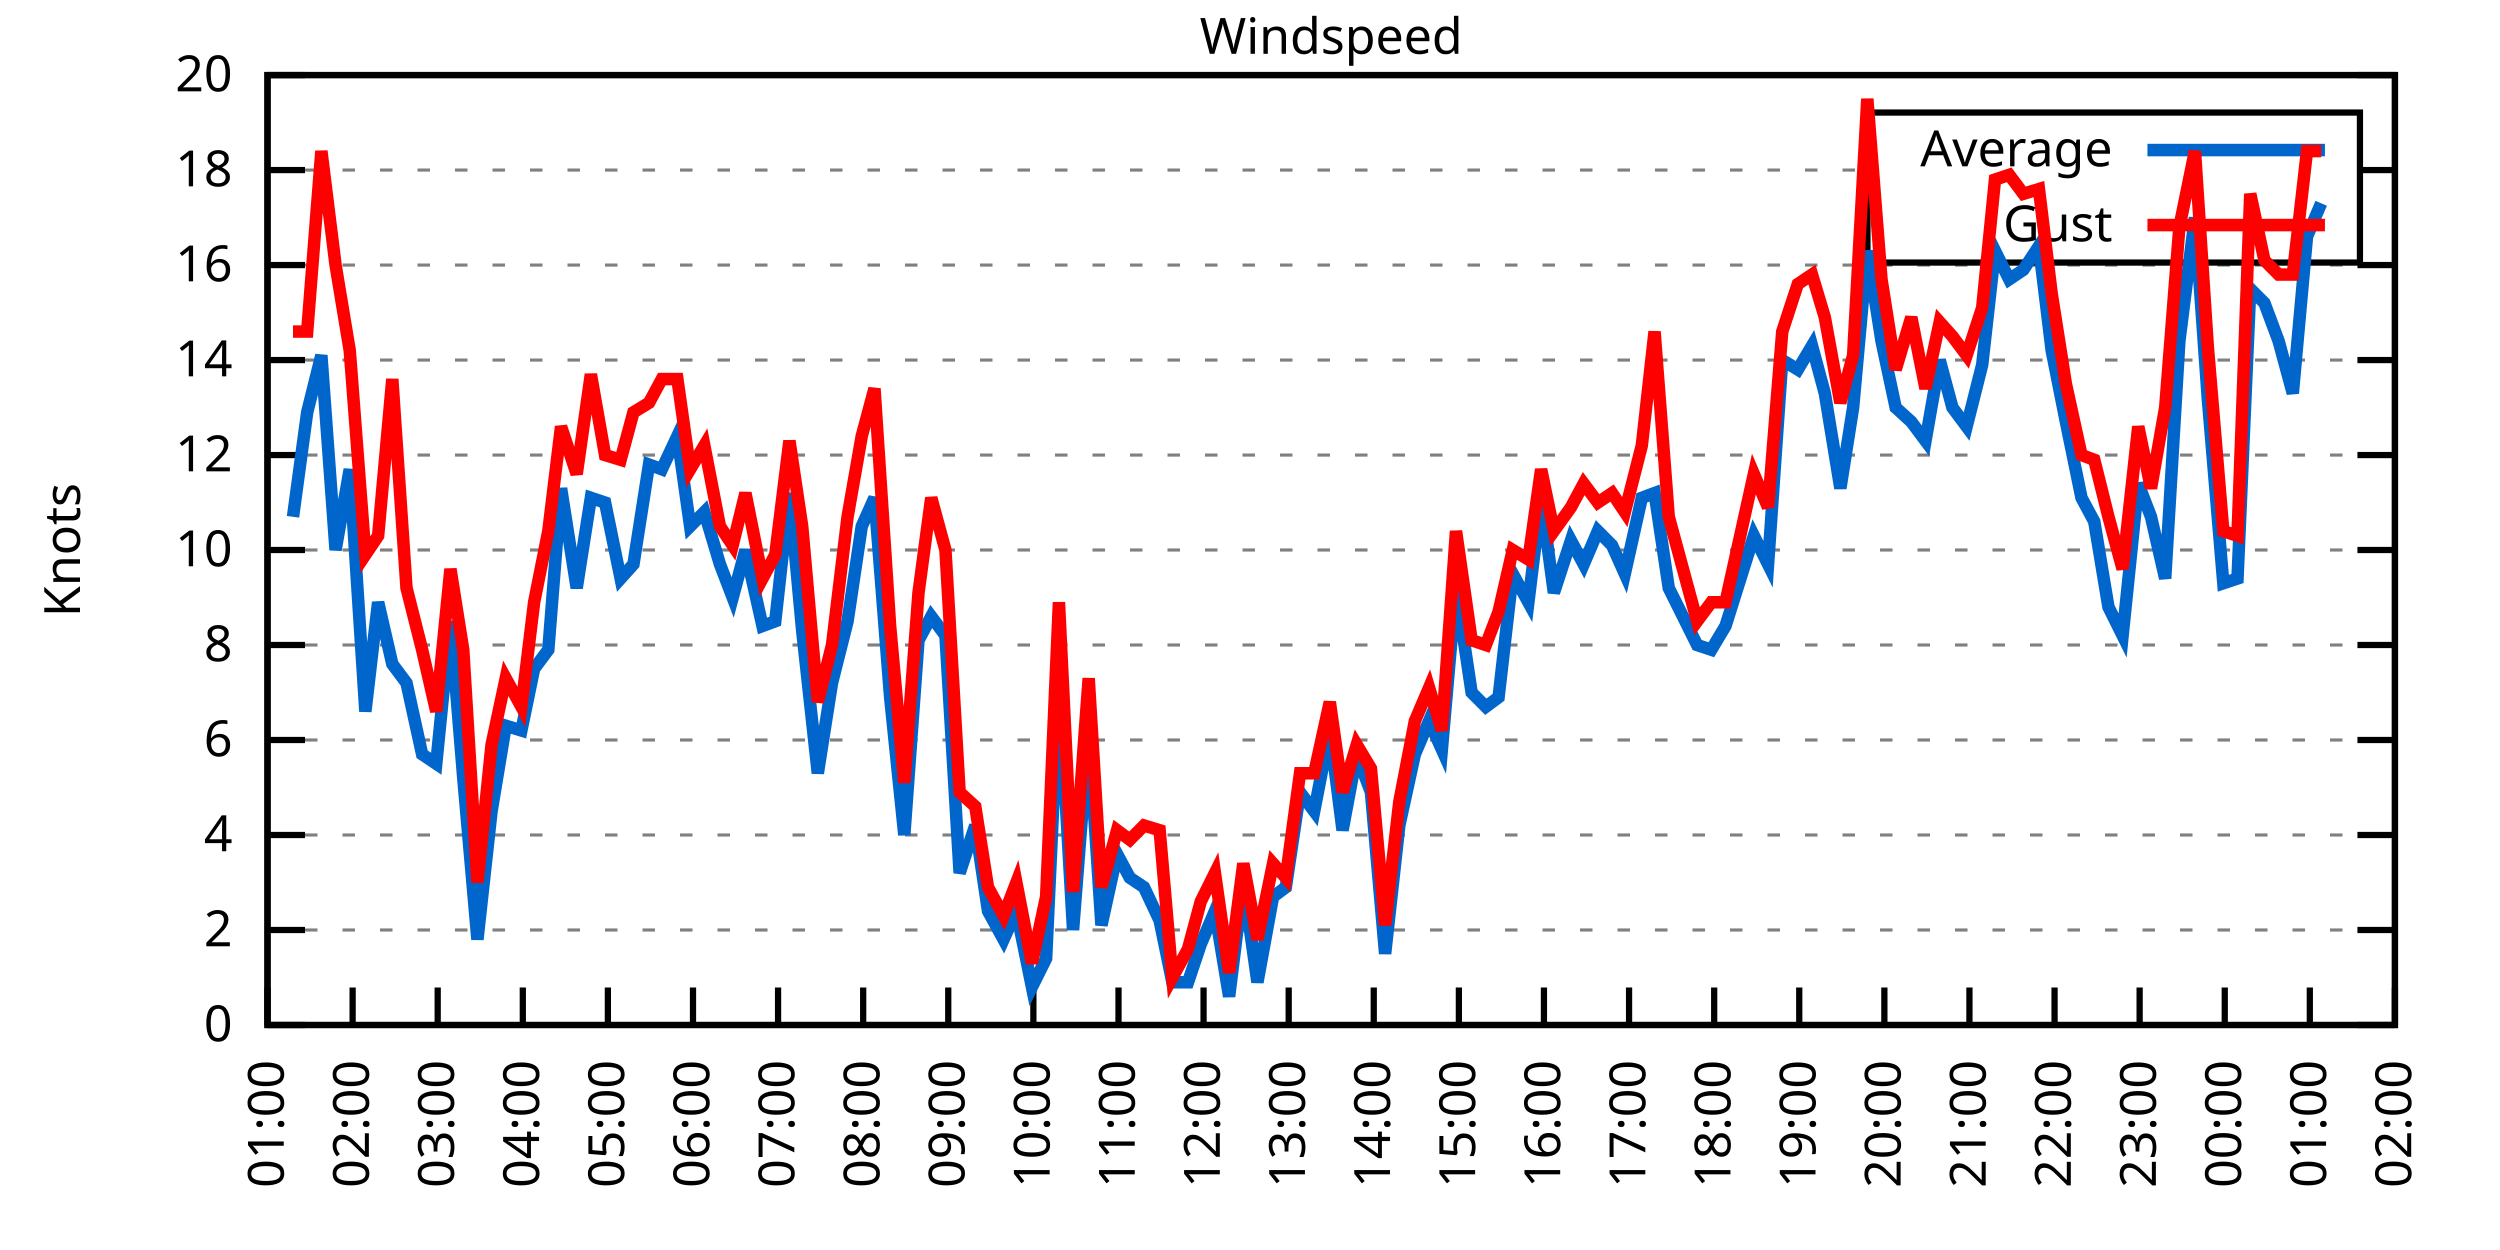
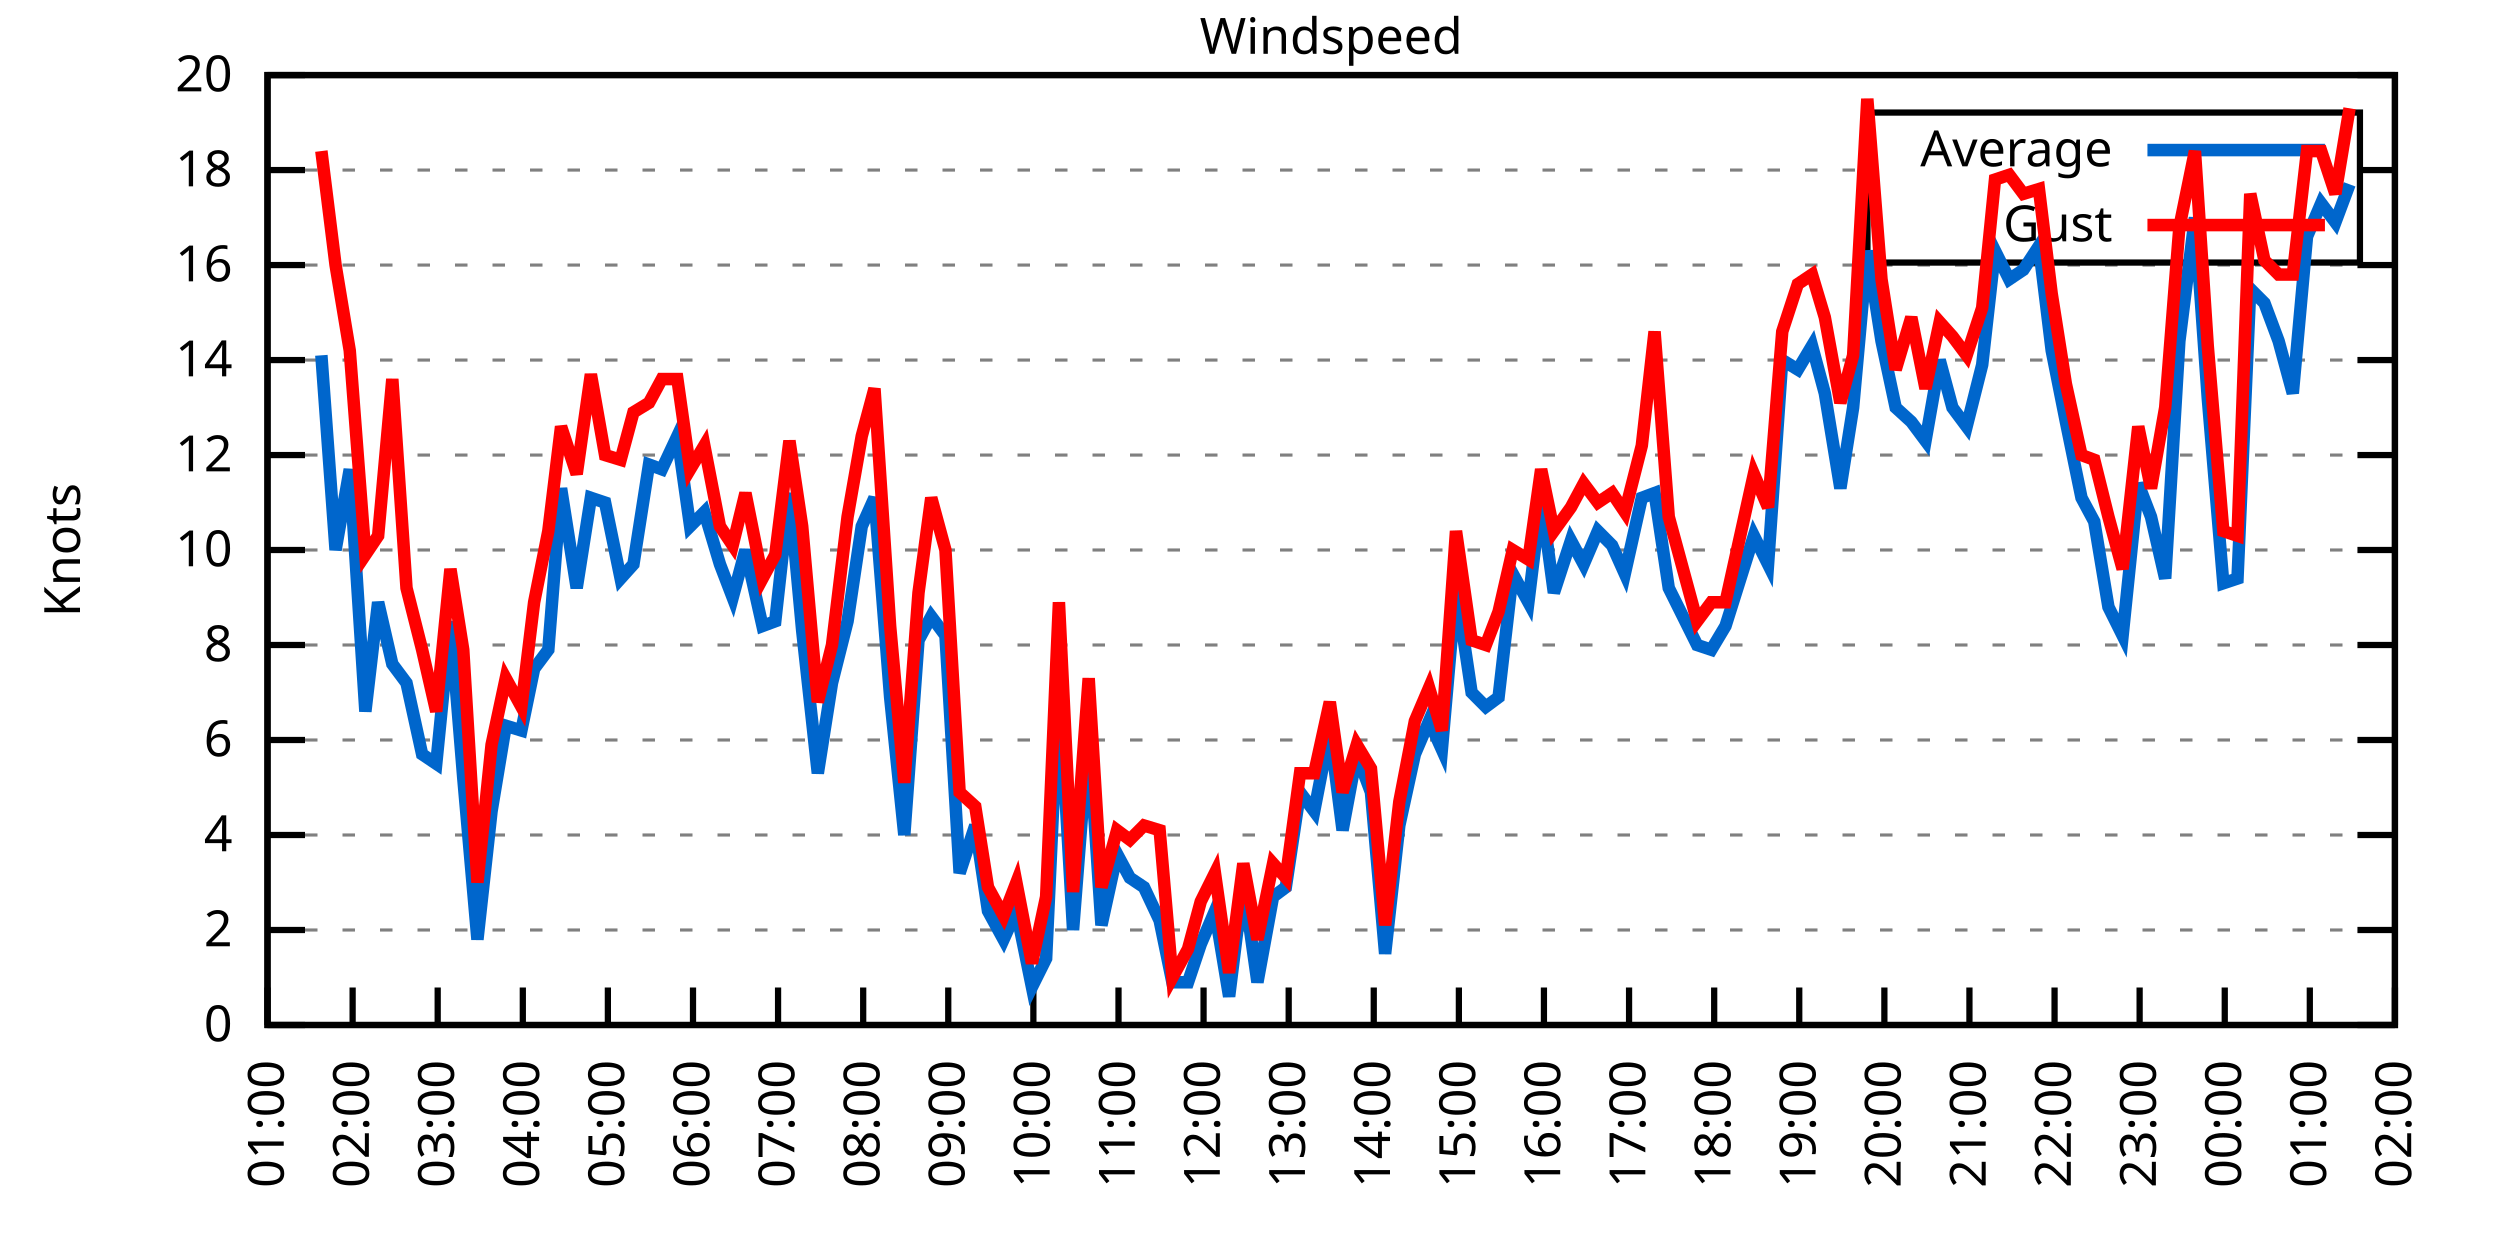
<svg xmlns="http://www.w3.org/2000/svg" xmlns:xlink="http://www.w3.org/1999/xlink" width="400" height="200" viewBox="0 0 400 200">
  <g id="gnuplot_canvas">
    <rect x="0" y="0" width="400" height="200" fill="none" />
    <defs>
      <circle id="gpDot" r="0.5" stroke-width="0.5" stroke="currentColor" />
      <path id="gpPt0" stroke-width="0.333" stroke="currentColor" d="M-1,0 h2 M0,-1 v2" />
      <path id="gpPt1" stroke-width="0.333" stroke="currentColor" d="M-1,-1 L1,1 M1,-1 L-1,1" />
      <path id="gpPt2" stroke-width="0.333" stroke="currentColor" d="M-1,0 L1,0 M0,-1 L0,1 M-1,-1 L1,1 M-1,1 L1,-1" />
      <rect id="gpPt3" stroke-width="0.333" stroke="currentColor" x="-1" y="-1" width="2" height="2" />
      <rect id="gpPt4" stroke-width="0.333" stroke="currentColor" fill="currentColor" x="-1" y="-1" width="2" height="2" />
      <circle id="gpPt5" stroke-width="0.333" stroke="currentColor" cx="0" cy="0" r="1" />
      <use xlink:href="#gpPt5" id="gpPt6" fill="currentColor" stroke="none" />
      <path id="gpPt7" stroke-width="0.333" stroke="currentColor" d="M0,-1.33 L-1.33,0.67 L1.33,0.67 z" />
      <use xlink:href="#gpPt7" id="gpPt8" fill="currentColor" stroke="none" />
      <use xlink:href="#gpPt7" id="gpPt9" stroke="currentColor" transform="rotate(180)" />
      <use xlink:href="#gpPt9" id="gpPt10" fill="currentColor" stroke="none" />
      <use xlink:href="#gpPt3" id="gpPt11" stroke="currentColor" transform="rotate(45)" />
      <use xlink:href="#gpPt11" id="gpPt12" fill="currentColor" stroke="none" />
      <path id="gpPt13" stroke-width="0.333" stroke="currentColor" d="M0,1.330 L1.265,0.411 L0.782,-1.067 L-0.782,-1.076 L-1.265,0.411 z" />
      <use xlink:href="#gpPt13" id="gpPt14" fill="currentColor" stroke="none" />
      <filter id="textbox" filterUnits="objectBoundingBox" x="0" y="0" height="1" width="1">
        <feFlood flood-color="white" flood-opacity="1" result="bgnd" />
        <feComposite in="SourceGraphic" in2="bgnd" operator="atop" />
      </filter>
      <filter id="greybox" filterUnits="objectBoundingBox" x="0" y="0" height="1" width="1">
        <feFlood flood-color="lightgrey" flood-opacity="1" result="grey" />
        <feComposite in="SourceGraphic" in2="grey" operator="atop" />
      </filter>
    </defs>
    <g fill="none" color="white" stroke="currentColor" stroke-width="1.00" stroke-linecap="butt" stroke-linejoin="miter">
</g>
    <g fill="none" color="black" stroke="currentColor" stroke-width="1.00" stroke-linecap="butt" stroke-linejoin="miter">
      <g stroke="none" shape-rendering="crispEdges">
        <polygon fill="rgb(255, 255, 255)" points="42.80,164.00 383.18,164.00 383.18,12.02 42.80,12.02 " />
      </g>
    </g>
    <g fill="none" color="black" stroke="currentColor" stroke-width="1.00" stroke-linecap="butt" stroke-linejoin="miter">
</g>
    <g fill="none" color="black" stroke="black" stroke-width="0.50" stroke-linecap="butt" stroke-linejoin="miter">
</g>
    <g fill="none" color="gray" stroke="currentColor" stroke-width="0.50" stroke-linecap="butt" stroke-linejoin="miter">
      <path stroke="gray" stroke-dasharray="2,4" class="gridline" d="M42.80,164.00 L383.19,164.00  " />
    </g>
    <g fill="none" color="gray" stroke="gray" stroke-width="1.00" stroke-linecap="butt" stroke-linejoin="miter">
</g>
    <g fill="none" color="black" stroke="currentColor" stroke-width="1.00" stroke-linecap="butt" stroke-linejoin="miter">
      <path stroke="black" d="M42.80,164.00 L48.80,164.00 M383.19,164.00 L377.19,164.00  " />
      <g transform="translate(37.20,166.60)" stroke="none" fill="black" font-family="Sans" font-size="8.00" text-anchor="end">
        <text>
          <tspan font-family="Sans"> 0</tspan>
        </text>
      </g>
    </g>
    <g fill="none" color="black" stroke="currentColor" stroke-width="1.00" stroke-linecap="butt" stroke-linejoin="miter">
</g>
    <g fill="none" color="black" stroke="black" stroke-width="0.50" stroke-linecap="butt" stroke-linejoin="miter">
</g>
    <g fill="none" color="gray" stroke="currentColor" stroke-width="0.50" stroke-linecap="butt" stroke-linejoin="miter">
      <path stroke="gray" stroke-dasharray="2,4" class="gridline" d="M42.80,148.80 L383.19,148.80  " />
    </g>
    <g fill="none" color="gray" stroke="gray" stroke-width="1.00" stroke-linecap="butt" stroke-linejoin="miter">
</g>
    <g fill="none" color="black" stroke="currentColor" stroke-width="1.00" stroke-linecap="butt" stroke-linejoin="miter">
      <path stroke="black" d="M42.80,148.80 L48.80,148.80 M383.19,148.80 L377.19,148.80  " />
      <g transform="translate(37.20,151.40)" stroke="none" fill="black" font-family="Sans" font-size="8.00" text-anchor="end">
        <text>
          <tspan font-family="Sans"> 2</tspan>
        </text>
      </g>
    </g>
    <g fill="none" color="black" stroke="currentColor" stroke-width="1.00" stroke-linecap="butt" stroke-linejoin="miter">
</g>
    <g fill="none" color="black" stroke="black" stroke-width="0.50" stroke-linecap="butt" stroke-linejoin="miter">
</g>
    <g fill="none" color="gray" stroke="currentColor" stroke-width="0.50" stroke-linecap="butt" stroke-linejoin="miter">
      <path stroke="gray" stroke-dasharray="2,4" class="gridline" d="M42.80,133.60 L383.19,133.60  " />
    </g>
    <g fill="none" color="gray" stroke="gray" stroke-width="1.00" stroke-linecap="butt" stroke-linejoin="miter">
</g>
    <g fill="none" color="black" stroke="currentColor" stroke-width="1.00" stroke-linecap="butt" stroke-linejoin="miter">
      <path stroke="black" d="M42.80,133.60 L48.80,133.60 M383.19,133.60 L377.19,133.60  " />
      <g transform="translate(37.20,136.20)" stroke="none" fill="black" font-family="Sans" font-size="8.00" text-anchor="end">
        <text>
          <tspan font-family="Sans"> 4</tspan>
        </text>
      </g>
    </g>
    <g fill="none" color="black" stroke="currentColor" stroke-width="1.00" stroke-linecap="butt" stroke-linejoin="miter">
</g>
    <g fill="none" color="black" stroke="black" stroke-width="0.50" stroke-linecap="butt" stroke-linejoin="miter">
</g>
    <g fill="none" color="gray" stroke="currentColor" stroke-width="0.50" stroke-linecap="butt" stroke-linejoin="miter">
      <path stroke="gray" stroke-dasharray="2,4" class="gridline" d="M42.80,118.40 L383.19,118.40  " />
    </g>
    <g fill="none" color="gray" stroke="gray" stroke-width="1.00" stroke-linecap="butt" stroke-linejoin="miter">
</g>
    <g fill="none" color="black" stroke="currentColor" stroke-width="1.00" stroke-linecap="butt" stroke-linejoin="miter">
      <path stroke="black" d="M42.80,118.40 L48.80,118.40 M383.19,118.40 L377.19,118.40  " />
      <g transform="translate(37.20,121.00)" stroke="none" fill="black" font-family="Sans" font-size="8.00" text-anchor="end">
        <text>
          <tspan font-family="Sans"> 6</tspan>
        </text>
      </g>
    </g>
    <g fill="none" color="black" stroke="currentColor" stroke-width="1.00" stroke-linecap="butt" stroke-linejoin="miter">
</g>
    <g fill="none" color="black" stroke="black" stroke-width="0.50" stroke-linecap="butt" stroke-linejoin="miter">
</g>
    <g fill="none" color="gray" stroke="currentColor" stroke-width="0.50" stroke-linecap="butt" stroke-linejoin="miter">
      <path stroke="gray" stroke-dasharray="2,4" class="gridline" d="M42.80,103.20 L383.19,103.20  " />
    </g>
    <g fill="none" color="gray" stroke="gray" stroke-width="1.00" stroke-linecap="butt" stroke-linejoin="miter">
</g>
    <g fill="none" color="black" stroke="currentColor" stroke-width="1.00" stroke-linecap="butt" stroke-linejoin="miter">
      <path stroke="black" d="M42.80,103.20 L48.80,103.20 M383.19,103.20 L377.19,103.20  " />
      <g transform="translate(37.20,105.80)" stroke="none" fill="black" font-family="Sans" font-size="8.00" text-anchor="end">
        <text>
          <tspan font-family="Sans"> 8</tspan>
        </text>
      </g>
    </g>
    <g fill="none" color="black" stroke="currentColor" stroke-width="1.00" stroke-linecap="butt" stroke-linejoin="miter">
</g>
    <g fill="none" color="black" stroke="black" stroke-width="0.50" stroke-linecap="butt" stroke-linejoin="miter">
</g>
    <g fill="none" color="gray" stroke="currentColor" stroke-width="0.50" stroke-linecap="butt" stroke-linejoin="miter">
      <path stroke="gray" stroke-dasharray="2,4" class="gridline" d="M42.80,88.00 L383.19,88.00  " />
    </g>
    <g fill="none" color="gray" stroke="gray" stroke-width="1.00" stroke-linecap="butt" stroke-linejoin="miter">
</g>
    <g fill="none" color="black" stroke="currentColor" stroke-width="1.00" stroke-linecap="butt" stroke-linejoin="miter">
      <path stroke="black" d="M42.80,88.00 L48.80,88.00 M383.19,88.00 L377.19,88.00  " />
      <g transform="translate(37.20,90.60)" stroke="none" fill="black" font-family="Sans" font-size="8.00" text-anchor="end">
        <text>
          <tspan font-family="Sans"> 10</tspan>
        </text>
      </g>
    </g>
    <g fill="none" color="black" stroke="currentColor" stroke-width="1.00" stroke-linecap="butt" stroke-linejoin="miter">
</g>
    <g fill="none" color="black" stroke="black" stroke-width="0.50" stroke-linecap="butt" stroke-linejoin="miter">
</g>
    <g fill="none" color="gray" stroke="currentColor" stroke-width="0.50" stroke-linecap="butt" stroke-linejoin="miter">
      <path stroke="gray" stroke-dasharray="2,4" class="gridline" d="M42.80,72.81 L383.19,72.81  " />
    </g>
    <g fill="none" color="gray" stroke="gray" stroke-width="1.00" stroke-linecap="butt" stroke-linejoin="miter">
</g>
    <g fill="none" color="black" stroke="currentColor" stroke-width="1.00" stroke-linecap="butt" stroke-linejoin="miter">
      <path stroke="black" d="M42.80,72.81 L48.80,72.81 M383.19,72.81 L377.19,72.81  " />
      <g transform="translate(37.20,75.41)" stroke="none" fill="black" font-family="Sans" font-size="8.00" text-anchor="end">
        <text>
          <tspan font-family="Sans"> 12</tspan>
        </text>
      </g>
    </g>
    <g fill="none" color="black" stroke="currentColor" stroke-width="1.00" stroke-linecap="butt" stroke-linejoin="miter">
</g>
    <g fill="none" color="black" stroke="black" stroke-width="0.50" stroke-linecap="butt" stroke-linejoin="miter">
</g>
    <g fill="none" color="gray" stroke="currentColor" stroke-width="0.50" stroke-linecap="butt" stroke-linejoin="miter">
      <path stroke="gray" stroke-dasharray="2,4" class="gridline" d="M42.80,57.61 L383.19,57.61  " />
    </g>
    <g fill="none" color="gray" stroke="gray" stroke-width="1.00" stroke-linecap="butt" stroke-linejoin="miter">
</g>
    <g fill="none" color="black" stroke="currentColor" stroke-width="1.00" stroke-linecap="butt" stroke-linejoin="miter">
      <path stroke="black" d="M42.80,57.61 L48.80,57.61 M383.19,57.61 L377.19,57.61  " />
      <g transform="translate(37.20,60.21)" stroke="none" fill="black" font-family="Sans" font-size="8.00" text-anchor="end">
        <text>
          <tspan font-family="Sans"> 14</tspan>
        </text>
      </g>
    </g>
    <g fill="none" color="black" stroke="currentColor" stroke-width="1.00" stroke-linecap="butt" stroke-linejoin="miter">
</g>
    <g fill="none" color="black" stroke="black" stroke-width="0.50" stroke-linecap="butt" stroke-linejoin="miter">
</g>
    <g fill="none" color="gray" stroke="currentColor" stroke-width="0.50" stroke-linecap="butt" stroke-linejoin="miter">
      <path stroke="gray" stroke-dasharray="2,4" class="gridline" d="M42.80,42.41 L383.19,42.41  " />
    </g>
    <g fill="none" color="gray" stroke="gray" stroke-width="1.00" stroke-linecap="butt" stroke-linejoin="miter">
</g>
    <g fill="none" color="black" stroke="currentColor" stroke-width="1.00" stroke-linecap="butt" stroke-linejoin="miter">
      <path stroke="black" d="M42.80,42.41 L48.80,42.41 M383.19,42.41 L377.19,42.41  " />
      <g transform="translate(37.20,45.01)" stroke="none" fill="black" font-family="Sans" font-size="8.00" text-anchor="end">
        <text>
          <tspan font-family="Sans"> 16</tspan>
        </text>
      </g>
    </g>
    <g fill="none" color="black" stroke="currentColor" stroke-width="1.00" stroke-linecap="butt" stroke-linejoin="miter">
</g>
    <g fill="none" color="black" stroke="black" stroke-width="0.50" stroke-linecap="butt" stroke-linejoin="miter">
</g>
    <g fill="none" color="gray" stroke="currentColor" stroke-width="0.50" stroke-linecap="butt" stroke-linejoin="miter">
      <path stroke="gray" stroke-dasharray="2,4" class="gridline" d="M42.80,27.21 L298.79,27.21 M377.59,27.21 L383.19,27.21  " />
    </g>
    <g fill="none" color="gray" stroke="gray" stroke-width="1.00" stroke-linecap="butt" stroke-linejoin="miter">
</g>
    <g fill="none" color="black" stroke="currentColor" stroke-width="1.00" stroke-linecap="butt" stroke-linejoin="miter">
      <path stroke="black" d="M42.80,27.21 L48.80,27.21 M383.19,27.21 L377.19,27.21  " />
      <g transform="translate(37.20,29.81)" stroke="none" fill="black" font-family="Sans" font-size="8.00" text-anchor="end">
        <text>
          <tspan font-family="Sans"> 18</tspan>
        </text>
      </g>
    </g>
    <g fill="none" color="black" stroke="currentColor" stroke-width="1.00" stroke-linecap="butt" stroke-linejoin="miter">
</g>
    <g fill="none" color="black" stroke="black" stroke-width="0.50" stroke-linecap="butt" stroke-linejoin="miter">
</g>
    <g fill="none" color="gray" stroke="currentColor" stroke-width="0.50" stroke-linecap="butt" stroke-linejoin="miter">
      <path stroke="gray" stroke-dasharray="2,4" class="gridline" d="M42.80,12.01 L383.19,12.01  " />
    </g>
    <g fill="none" color="gray" stroke="gray" stroke-width="1.00" stroke-linecap="butt" stroke-linejoin="miter">
</g>
    <g fill="none" color="black" stroke="currentColor" stroke-width="1.00" stroke-linecap="butt" stroke-linejoin="miter">
      <path stroke="black" d="M42.80,12.01 L48.80,12.01 M383.19,12.01 L377.19,12.01  " />
      <g transform="translate(37.20,14.61)" stroke="none" fill="black" font-family="Sans" font-size="8.00" text-anchor="end">
        <text>
          <tspan font-family="Sans"> 20</tspan>
        </text>
      </g>
    </g>
    <g fill="none" color="black" stroke="currentColor" stroke-width="1.00" stroke-linecap="butt" stroke-linejoin="miter">
      <path stroke="black" d="M42.80,164.00 L42.80,158.00  " />
      <g transform="translate(45.40,169.60) rotate(270.00)" stroke="none" fill="black" font-family="Sans" font-size="8.00" text-anchor="end">
        <text>
          <tspan font-family="Sans">01:00</tspan>
        </text>
      </g>
    </g>
    <g fill="none" color="black" stroke="currentColor" stroke-width="1.00" stroke-linecap="butt" stroke-linejoin="miter">
      <path stroke="black" d="M56.42,164.00 L56.42,158.00  " />
      <g transform="translate(59.02,169.60) rotate(270.00)" stroke="none" fill="black" font-family="Sans" font-size="8.00" text-anchor="end">
        <text>
          <tspan font-family="Sans">02:00</tspan>
        </text>
      </g>
    </g>
    <g fill="none" color="black" stroke="currentColor" stroke-width="1.00" stroke-linecap="butt" stroke-linejoin="miter">
      <path stroke="black" d="M70.03,164.00 L70.03,158.00  " />
      <g transform="translate(72.63,169.60) rotate(270.00)" stroke="none" fill="black" font-family="Sans" font-size="8.00" text-anchor="end">
        <text>
          <tspan font-family="Sans">03:00</tspan>
        </text>
      </g>
    </g>
    <g fill="none" color="black" stroke="currentColor" stroke-width="1.00" stroke-linecap="butt" stroke-linejoin="miter">
      <path stroke="black" d="M83.65,164.00 L83.65,158.00  " />
      <g transform="translate(86.25,169.60) rotate(270.00)" stroke="none" fill="black" font-family="Sans" font-size="8.00" text-anchor="end">
        <text>
          <tspan font-family="Sans">04:00</tspan>
        </text>
      </g>
    </g>
    <g fill="none" color="black" stroke="currentColor" stroke-width="1.00" stroke-linecap="butt" stroke-linejoin="miter">
      <path stroke="black" d="M97.26,164.00 L97.26,158.00  " />
      <g transform="translate(99.86,169.60) rotate(270.00)" stroke="none" fill="black" font-family="Sans" font-size="8.00" text-anchor="end">
        <text>
          <tspan font-family="Sans">05:00</tspan>
        </text>
      </g>
    </g>
    <g fill="none" color="black" stroke="currentColor" stroke-width="1.00" stroke-linecap="butt" stroke-linejoin="miter">
      <path stroke="black" d="M110.88,164.00 L110.88,158.00  " />
      <g transform="translate(113.48,169.60) rotate(270.00)" stroke="none" fill="black" font-family="Sans" font-size="8.00" text-anchor="end">
        <text>
          <tspan font-family="Sans">06:00</tspan>
        </text>
      </g>
    </g>
    <g fill="none" color="black" stroke="currentColor" stroke-width="1.00" stroke-linecap="butt" stroke-linejoin="miter">
      <path stroke="black" d="M124.49,164.00 L124.49,158.00  " />
      <g transform="translate(127.09,169.60) rotate(270.00)" stroke="none" fill="black" font-family="Sans" font-size="8.00" text-anchor="end">
        <text>
          <tspan font-family="Sans">07:00</tspan>
        </text>
      </g>
    </g>
    <g fill="none" color="black" stroke="currentColor" stroke-width="1.00" stroke-linecap="butt" stroke-linejoin="miter">
      <path stroke="black" d="M138.11,164.00 L138.11,158.00  " />
      <g transform="translate(140.71,169.60) rotate(270.00)" stroke="none" fill="black" font-family="Sans" font-size="8.00" text-anchor="end">
        <text>
          <tspan font-family="Sans">08:00</tspan>
        </text>
      </g>
    </g>
    <g fill="none" color="black" stroke="currentColor" stroke-width="1.00" stroke-linecap="butt" stroke-linejoin="miter">
      <path stroke="black" d="M151.72,164.00 L151.72,158.00  " />
      <g transform="translate(154.32,169.60) rotate(270.00)" stroke="none" fill="black" font-family="Sans" font-size="8.00" text-anchor="end">
        <text>
          <tspan font-family="Sans">09:00</tspan>
        </text>
      </g>
    </g>
    <g fill="none" color="black" stroke="currentColor" stroke-width="1.00" stroke-linecap="butt" stroke-linejoin="miter">
      <path stroke="black" d="M165.34,164.00 L165.34,158.00  " />
      <g transform="translate(167.94,169.60) rotate(270.00)" stroke="none" fill="black" font-family="Sans" font-size="8.00" text-anchor="end">
        <text>
          <tspan font-family="Sans">10:00</tspan>
        </text>
      </g>
    </g>
    <g fill="none" color="black" stroke="currentColor" stroke-width="1.00" stroke-linecap="butt" stroke-linejoin="miter">
      <path stroke="black" d="M178.96,164.00 L178.96,158.00  " />
      <g transform="translate(181.56,169.60) rotate(270.00)" stroke="none" fill="black" font-family="Sans" font-size="8.00" text-anchor="end">
        <text>
          <tspan font-family="Sans">11:00</tspan>
        </text>
      </g>
    </g>
    <g fill="none" color="black" stroke="currentColor" stroke-width="1.00" stroke-linecap="butt" stroke-linejoin="miter">
      <path stroke="black" d="M192.57,164.00 L192.57,158.00  " />
      <g transform="translate(195.17,169.60) rotate(270.00)" stroke="none" fill="black" font-family="Sans" font-size="8.00" text-anchor="end">
        <text>
          <tspan font-family="Sans">12:00</tspan>
        </text>
      </g>
    </g>
    <g fill="none" color="black" stroke="currentColor" stroke-width="1.00" stroke-linecap="butt" stroke-linejoin="miter">
      <path stroke="black" d="M206.19,164.00 L206.19,158.00  " />
      <g transform="translate(208.79,169.60) rotate(270.00)" stroke="none" fill="black" font-family="Sans" font-size="8.00" text-anchor="end">
        <text>
          <tspan font-family="Sans">13:00</tspan>
        </text>
      </g>
    </g>
    <g fill="none" color="black" stroke="currentColor" stroke-width="1.00" stroke-linecap="butt" stroke-linejoin="miter">
      <path stroke="black" d="M219.80,164.00 L219.80,158.00  " />
      <g transform="translate(222.40,169.60) rotate(270.00)" stroke="none" fill="black" font-family="Sans" font-size="8.00" text-anchor="end">
        <text>
          <tspan font-family="Sans">14:00</tspan>
        </text>
      </g>
    </g>
    <g fill="none" color="black" stroke="currentColor" stroke-width="1.00" stroke-linecap="butt" stroke-linejoin="miter">
      <path stroke="black" d="M233.42,164.00 L233.42,158.00  " />
      <g transform="translate(236.02,169.60) rotate(270.00)" stroke="none" fill="black" font-family="Sans" font-size="8.00" text-anchor="end">
        <text>
          <tspan font-family="Sans">15:00</tspan>
        </text>
      </g>
    </g>
    <g fill="none" color="black" stroke="currentColor" stroke-width="1.00" stroke-linecap="butt" stroke-linejoin="miter">
      <path stroke="black" d="M247.03,164.00 L247.03,158.00  " />
      <g transform="translate(249.63,169.60) rotate(270.00)" stroke="none" fill="black" font-family="Sans" font-size="8.00" text-anchor="end">
        <text>
          <tspan font-family="Sans">16:00</tspan>
        </text>
      </g>
    </g>
    <g fill="none" color="black" stroke="currentColor" stroke-width="1.00" stroke-linecap="butt" stroke-linejoin="miter">
      <path stroke="black" d="M260.65,164.00 L260.65,158.00  " />
      <g transform="translate(263.25,169.60) rotate(270.00)" stroke="none" fill="black" font-family="Sans" font-size="8.00" text-anchor="end">
        <text>
          <tspan font-family="Sans">17:00</tspan>
        </text>
      </g>
    </g>
    <g fill="none" color="black" stroke="currentColor" stroke-width="1.00" stroke-linecap="butt" stroke-linejoin="miter">
      <path stroke="black" d="M274.27,164.00 L274.27,158.00  " />
      <g transform="translate(276.87,169.60) rotate(270.00)" stroke="none" fill="black" font-family="Sans" font-size="8.00" text-anchor="end">
        <text>
          <tspan font-family="Sans">18:00</tspan>
        </text>
      </g>
    </g>
    <g fill="none" color="black" stroke="currentColor" stroke-width="1.00" stroke-linecap="butt" stroke-linejoin="miter">
      <path stroke="black" d="M287.88,164.00 L287.88,158.00  " />
      <g transform="translate(290.48,169.60) rotate(270.00)" stroke="none" fill="black" font-family="Sans" font-size="8.00" text-anchor="end">
        <text>
          <tspan font-family="Sans">19:00</tspan>
        </text>
      </g>
    </g>
    <g fill="none" color="black" stroke="currentColor" stroke-width="1.00" stroke-linecap="butt" stroke-linejoin="miter">
      <path stroke="black" d="M301.50,164.00 L301.50,158.00  " />
      <g transform="translate(304.10,169.60) rotate(270.00)" stroke="none" fill="black" font-family="Sans" font-size="8.00" text-anchor="end">
        <text>
          <tspan font-family="Sans">20:00</tspan>
        </text>
      </g>
    </g>
    <g fill="none" color="black" stroke="currentColor" stroke-width="1.00" stroke-linecap="butt" stroke-linejoin="miter">
      <path stroke="black" d="M315.11,164.00 L315.11,158.00  " />
      <g transform="translate(317.71,169.60) rotate(270.00)" stroke="none" fill="black" font-family="Sans" font-size="8.00" text-anchor="end">
        <text>
          <tspan font-family="Sans">21:00</tspan>
        </text>
      </g>
    </g>
    <g fill="none" color="black" stroke="currentColor" stroke-width="1.00" stroke-linecap="butt" stroke-linejoin="miter">
      <path stroke="black" d="M328.73,164.00 L328.73,158.00  " />
      <g transform="translate(331.33,169.60) rotate(270.00)" stroke="none" fill="black" font-family="Sans" font-size="8.00" text-anchor="end">
        <text>
          <tspan font-family="Sans">22:00</tspan>
        </text>
      </g>
    </g>
    <g fill="none" color="black" stroke="currentColor" stroke-width="1.00" stroke-linecap="butt" stroke-linejoin="miter">
      <path stroke="black" d="M342.34,164.00 L342.34,158.00  " />
      <g transform="translate(344.94,169.60) rotate(270.00)" stroke="none" fill="black" font-family="Sans" font-size="8.00" text-anchor="end">
        <text>
          <tspan font-family="Sans">23:00</tspan>
        </text>
      </g>
    </g>
    <g fill="none" color="black" stroke="currentColor" stroke-width="1.00" stroke-linecap="butt" stroke-linejoin="miter">
      <path stroke="black" d="M355.96,164.00 L355.96,158.00  " />
      <g transform="translate(358.56,169.60) rotate(270.00)" stroke="none" fill="black" font-family="Sans" font-size="8.00" text-anchor="end">
        <text>
          <tspan font-family="Sans">00:00</tspan>
        </text>
      </g>
    </g>
    <g fill="none" color="black" stroke="currentColor" stroke-width="1.00" stroke-linecap="butt" stroke-linejoin="miter">
      <path stroke="black" d="M369.57,164.00 L369.57,158.00  " />
      <g transform="translate(372.17,169.60) rotate(270.00)" stroke="none" fill="black" font-family="Sans" font-size="8.00" text-anchor="end">
        <text>
          <tspan font-family="Sans">01:00</tspan>
        </text>
      </g>
    </g>
    <g fill="none" color="black" stroke="currentColor" stroke-width="1.00" stroke-linecap="butt" stroke-linejoin="miter">
      <path stroke="black" d="M383.19,164.00 L383.19,158.00  " />
      <g transform="translate(385.79,169.60) rotate(270.00)" stroke="none" fill="black" font-family="Sans" font-size="8.00" text-anchor="end">
        <text>
          <tspan font-family="Sans">02:00</tspan>
        </text>
      </g>
    </g>
    <g fill="none" color="black" stroke="currentColor" stroke-width="1.00" stroke-linecap="butt" stroke-linejoin="miter">
</g>
    <g fill="none" color="black" stroke="currentColor" stroke-width="1.00" stroke-linecap="butt" stroke-linejoin="miter">
      <path stroke="black" d="M42.80,12.01 L42.80,164.00 L383.19,164.00 L383.19,12.01 L42.80,12.01 Z  " />
    </g>
    <g fill="none" color="black" stroke="currentColor" stroke-width="1.00" stroke-linecap="butt" stroke-linejoin="miter">
</g>
    <g fill="none" color="black" stroke="currentColor" stroke-width="1.00" stroke-linecap="butt" stroke-linejoin="miter">
      <path stroke="black" d="M298.79,42.01 L298.79,18.01 L377.59,18.01 L377.59,42.01 L298.79,42.01 Z  " />
    </g>
    <g id="Windspeed_plot_1">
      <g fill="none" color="white" stroke="black" stroke-width="2.00" stroke-linecap="butt" stroke-linejoin="miter">
</g>
      <g fill="none" color="black" stroke="currentColor" stroke-width="2.00" stroke-linecap="butt" stroke-linejoin="miter">
        <g transform="translate(337.99,26.61)" stroke="none" fill="black" font-family="Sans" font-size="8.00" text-anchor="end">
          <text>
            <tspan font-family="Sans">Average</tspan>
          </text>
        </g>
      </g>
      <g fill="none" color="black" stroke="currentColor" stroke-width="2.00" stroke-linecap="butt" stroke-linejoin="miter">
-         <path stroke="rgb(  0, 102, 204)" d="M343.59,24.01 L371.99,24.01 M46.88,82.69 L49.15,65.97 L51.42,56.85 L53.69,88.00 L55.96,75.09 L58.46,113.84   L60.50,96.36 L62.77,106.24 L65.04,109.28 L67.54,120.68 L69.80,122.20 L72.07,99.40 L74.12,124.48 L76.39,150.32   L78.65,129.80 L80.92,116.12 L83.42,116.88 L85.46,107.00 L87.73,103.96 L89.77,78.13 L92.27,94.08 L94.54,79.65   L96.81,80.41 L99.30,92.56 L101.35,90.28 L103.84,74.33 L105.89,75.09 L108.38,69.77 L110.42,84.21 L112.69,81.93   L115.19,90.28 L117.23,95.60 L119.27,88.00 L122.00,100.16 L124.04,99.40 L126.31,78.89 L128.35,100.92 L130.85,123.72   L133.12,109.28 L135.61,99.40 L137.88,84.21 L139.92,79.65 L142.42,111.56 L144.69,133.60 L146.96,102.44 L149.00,98.64   L151.27,101.68 L153.54,139.68 L156.04,132.08 L158.08,145.76 L160.57,150.32 L162.62,145.76 L165.11,157.92 L167.38,153.36   L169.43,109.28 L171.69,148.80 L174.19,116.88 L176.23,148.04 L178.73,136.64 L180.77,140.44 L183.04,141.96 L185.54,147.28   L187.58,157.16 L190.08,157.16 L192.12,151.08 L194.39,145.76 L196.66,159.44 L198.93,141.20 L201.19,157.16 L203.69,143.48   L205.73,141.96 L208.00,126.76 L210.27,129.80 L212.77,116.88 L214.81,132.84 L217.08,120.68 L219.35,126.76 L221.62,152.60   L223.89,132.08 L226.38,120.68 L228.65,115.36 L230.70,119.92 L232.96,94.08 L235.46,110.80 L237.73,113.08 L239.77,111.56   L242.04,91.80 L244.54,96.36 L246.58,79.65 L248.62,94.84 L251.35,86.49 L253.39,90.28 L255.66,84.97 L257.93,87.25   L259.97,91.80 L262.69,79.65 L264.73,78.89 L267.00,94.08 L269.27,98.64 L271.54,103.20 L273.81,103.96 L276.08,100.16   L280.62,85.73 L282.89,90.28 L285.16,57.61 L287.65,59.13 L289.92,55.33 L291.97,62.93 L294.46,78.13 L296.50,65.21   L298.77,40.13 L301.04,54.57 L303.31,65.21 L305.81,67.49 L308.08,70.53 L310.35,57.61 L312.39,65.21 L314.66,68.25   L317.15,58.37 L319.20,40.13 L321.47,44.69 L323.74,43.17 L326.23,39.37 L328.27,56.09 L330.54,67.49 L333.04,79.65   L335.08,83.45 L337.35,97.12 L339.62,101.68 L342.12,77.37 L344.16,82.69 L346.43,92.56 L348.70,54.57 L351.19,34.81   L353.24,63.69 L355.73,93.32 L358.00,92.56 L360.04,46.21 L362.31,48.49 L364.58,54.57 L366.85,62.93 L369.12,37.85   L371.39,32.53  " />
+         <path stroke="rgb(  0, 102, 204)" d="M343.59,24.01 L371.99,24.01 M51.42,56.85 L53.69,88.00 L55.96,75.09 L58.46,113.84 L60.50,96.36 L62.77,106.24   L65.04,109.28 L67.54,120.68 L69.80,122.20 L72.07,99.40 L74.12,124.48 L76.39,150.32 L78.65,129.80 L80.92,116.12   L83.42,116.88 L85.46,107.00 L87.73,103.96 L89.77,78.13 L92.27,94.08 L94.54,79.65 L96.81,80.41 L99.30,92.56   L101.35,90.28 L103.84,74.33 L105.89,75.09 L108.38,69.77 L110.42,84.21 L112.69,81.93 L115.19,90.28 L117.23,95.60   L119.27,88.00 L122.00,100.16 L124.04,99.40 L126.31,78.89 L128.35,100.92 L130.85,123.72 L133.12,109.28 L135.61,99.40   L137.88,84.21 L139.92,79.65 L142.42,111.56 L144.69,133.60 L146.96,102.44 L149.00,98.64 L151.27,101.68 L153.54,139.68   L156.04,132.08 L158.08,145.76 L160.57,150.32 L162.62,145.76 L165.11,157.92 L167.38,153.36 L169.43,109.28 L171.69,148.80   L174.19,116.88 L176.23,148.04 L178.73,136.64 L180.77,140.44 L183.04,141.96 L185.54,147.28 L187.58,157.16 L190.08,157.16   L192.12,151.08 L194.39,145.76 L196.66,159.44 L198.93,141.20 L201.19,157.16 L203.69,143.48 L205.73,141.96 L208.00,126.76   L210.27,129.80 L212.77,116.88 L214.81,132.84 L217.08,120.68 L219.35,126.76 L221.62,152.60 L223.89,132.08 L226.38,120.68   L228.65,115.36 L230.70,119.92 L232.96,94.08 L235.46,110.80 L237.73,113.08 L239.77,111.56 L242.04,91.80 L244.54,96.36   L246.58,79.65 L248.62,94.84 L251.35,86.49 L253.39,90.28 L255.66,84.97 L257.93,87.25 L259.97,91.80 L262.69,79.65   L264.73,78.89 L267.00,94.08 L269.27,98.64 L271.54,103.20 L273.81,103.96 L276.08,100.16 L280.62,85.73 L282.89,90.28   L285.16,57.61 L287.65,59.13 L289.92,55.33 L291.97,62.93 L294.46,78.13 L296.50,65.21 L298.77,40.13 L301.04,54.57   L303.31,65.21 L305.81,67.49 L308.08,70.53 L310.35,57.61 L312.39,65.21 L314.66,68.25 L317.15,58.37 L319.20,40.13   L321.47,44.69 L323.74,43.17 L326.23,39.37 L328.27,56.09 L330.54,67.49 L333.04,79.65 L335.08,83.45 L337.35,97.12   L339.62,101.68 L342.12,77.37 L344.16,82.69 L346.43,92.56 L348.70,54.57 L351.19,34.81 L353.24,63.69 L355.73,93.32   L358.00,92.56 L360.04,46.21 L362.31,48.49 L364.58,54.57 L366.85,62.93 L369.12,37.85 L371.39,32.53 L373.66,35.57   L375.93,29.49  " />
      </g>
    </g>
    <g id="Windspeed_plot_2">
      <g fill="none" color="black" stroke="currentColor" stroke-width="2.00" stroke-linecap="butt" stroke-linejoin="miter">
        <g transform="translate(337.99,38.61)" stroke="none" fill="black" font-family="Sans" font-size="8.00" text-anchor="end">
          <text>
            <tspan font-family="Sans">Gust</tspan>
          </text>
        </g>
      </g>
      <g fill="none" color="black" stroke="currentColor" stroke-width="2.00" stroke-linecap="butt" stroke-linejoin="miter">
-         <path stroke="rgb(255,   0,   0)" d="M343.59,36.01 L371.99,36.01 M46.88,53.05 L49.15,53.05 L51.42,24.17 L53.69,42.41 L55.96,56.09 L58.46,88.76   L60.50,85.73 L62.77,60.65 L65.04,94.08 L67.54,103.96 L69.80,113.84 L72.07,91.04 L74.12,103.96 L76.39,141.20   L78.65,119.16 L80.92,108.52 L83.42,113.08 L85.46,96.36 L87.73,84.97 L89.77,68.25 L92.27,75.85 L94.54,59.89   L96.81,72.81 L99.30,73.57 L101.35,65.97 L103.84,64.45 L105.89,60.65 L108.38,60.65 L110.42,75.09 L112.69,71.29   L115.19,84.21 L117.23,87.25 L119.27,78.89 L122.00,92.56 L124.04,88.76 L126.31,70.53 L128.35,84.21 L130.85,112.32   L133.12,103.20 L135.61,82.69 L137.88,69.77 L139.92,62.17 L142.42,100.16 L144.69,125.24 L146.96,94.84 L149.00,79.65   L151.27,88.00 L153.54,126.76 L156.04,129.04 L158.08,141.96 L160.57,146.52 L162.62,141.20 L165.11,154.12 L167.38,143.48   L169.43,96.36 L171.69,142.72 L174.19,108.52 L176.23,141.96 L178.73,132.84 L180.77,134.36 L183.04,132.08 L185.54,132.84   L187.58,156.40 L190.08,151.84 L192.12,144.24 L194.39,139.68 L196.66,155.64 L198.93,138.16 L201.19,150.32 L203.69,138.16   L205.73,140.44 L208.00,123.72 L210.27,123.72 L212.77,112.32 L214.81,126.76 L217.08,119.16 L219.35,122.96 L221.62,148.04   L223.89,128.28 L226.38,115.36 L228.65,110.04 L230.70,116.88 L232.96,84.97 L235.46,102.44 L237.73,103.20 L239.77,97.88   L242.04,88.00 L244.54,89.52 L246.58,75.09 L248.62,84.97 L251.35,81.17 L253.39,77.37 L255.66,80.41 L257.93,78.89   L259.97,81.93 L262.69,71.29 L264.73,53.05 L267.00,82.69 L269.27,91.04 L271.54,99.40 L273.81,96.36 L276.08,96.36   L280.62,75.85 L282.89,81.17 L285.16,53.05 L287.65,45.45 L289.92,43.93 L291.97,50.77 L294.46,64.45 L296.50,56.85   L298.77,15.81 L301.04,44.69 L303.31,59.13 L305.81,50.77 L308.08,62.17 L310.35,51.53 L312.39,53.81 L314.66,56.85   L317.15,49.25 L319.20,28.73 L321.47,27.97 L323.74,31.01 L326.23,30.25 L328.27,46.97 L330.54,61.41 L333.04,72.81   L335.08,73.57 L337.35,82.69 L339.62,91.04 L342.12,68.25 L344.16,78.13 L346.43,65.21 L348.70,36.33 L351.19,24.17   L353.24,55.33 L355.73,84.97 L358.00,85.73 L360.04,31.01 L362.31,41.65 L364.58,43.93 L366.85,43.93 L369.12,24.17   L371.39,24.17  " />
+         <path stroke="rgb(255,   0,   0)" d="M343.59,36.01 L371.99,36.01 M51.42,24.17 L53.69,42.41 L55.96,56.09 L58.46,88.76 L60.50,85.73 L62.77,60.65   L65.04,94.08 L67.54,103.96 L69.80,113.84 L72.07,91.04 L74.12,103.96 L76.39,141.20 L78.65,119.16 L80.92,108.52   L83.42,113.08 L85.46,96.36 L87.73,84.97 L89.77,68.25 L92.27,75.85 L94.54,59.89 L96.81,72.81 L99.30,73.57   L101.35,65.97 L103.84,64.45 L105.89,60.65 L108.38,60.65 L110.42,75.09 L112.69,71.29 L115.19,84.21 L117.23,87.25   L119.27,78.89 L122.00,92.56 L124.04,88.76 L126.31,70.53 L128.35,84.21 L130.85,112.32 L133.12,103.20 L135.61,82.69   L137.88,69.77 L139.92,62.17 L142.42,100.16 L144.69,125.24 L146.96,94.84 L149.00,79.65 L151.27,88.00 L153.54,126.76   L156.04,129.04 L158.08,141.96 L160.57,146.52 L162.62,141.20 L165.11,154.12 L167.38,143.48 L169.43,96.36 L171.69,142.72   L174.19,108.52 L176.23,141.96 L178.73,132.84 L180.77,134.36 L183.04,132.08 L185.54,132.84 L187.58,156.40 L190.08,151.84   L192.12,144.24 L194.39,139.68 L196.66,155.64 L198.93,138.16 L201.19,150.32 L203.69,138.16 L205.73,140.44 L208.00,123.72   L210.27,123.72 L212.77,112.32 L214.81,126.76 L217.08,119.16 L219.35,122.96 L221.62,148.04 L223.89,128.28 L226.38,115.36   L228.65,110.04 L230.70,116.88 L232.96,84.97 L235.46,102.44 L237.73,103.20 L239.77,97.88 L242.04,88.00 L244.54,89.52   L246.58,75.09 L248.62,84.97 L251.35,81.17 L253.39,77.37 L255.66,80.41 L257.93,78.89 L259.97,81.93 L262.69,71.29   L264.73,53.05 L267.00,82.69 L269.27,91.04 L271.54,99.40 L273.81,96.36 L276.08,96.36 L280.62,75.85 L282.89,81.17   L285.16,53.05 L287.65,45.45 L289.92,43.93 L291.97,50.77 L294.46,64.45 L296.50,56.85 L298.77,15.81 L301.04,44.69   L303.31,59.13 L305.81,50.77 L308.08,62.17 L310.35,51.53 L312.39,53.81 L314.66,56.85 L317.15,49.25 L319.20,28.73   L321.47,27.97 L323.74,31.01 L326.23,30.25 L328.27,46.97 L330.54,61.41 L333.04,72.81 L335.08,73.57 L337.35,82.69   L339.62,91.04 L342.12,68.25 L344.16,78.13 L346.43,65.21 L348.70,36.33 L351.19,24.17 L353.24,55.33 L355.73,84.97   L358.00,85.73 L360.04,31.01 L362.31,41.65 L364.58,43.93 L366.85,43.93 L369.12,24.17 L371.39,24.17 L373.66,31.01   L375.93,17.33  " />
      </g>
    </g>
    <g fill="none" color="black" stroke="currentColor" stroke-width="2.00" stroke-linecap="butt" stroke-linejoin="miter">
</g>
    <g fill="none" color="black" stroke="black" stroke-width="1.00" stroke-linecap="butt" stroke-linejoin="miter">
</g>
    <g fill="none" color="black" stroke="currentColor" stroke-width="1.00" stroke-linecap="butt" stroke-linejoin="miter">
      <path stroke="black" d="M42.80,12.01 L42.80,164.00 L383.19,164.00 L383.19,12.01 L42.80,12.01 Z  " />
      <g transform="translate(12.80,88.01) rotate(270.00)" stroke="none" fill="black" font-family="Sans" font-size="8.00" text-anchor="middle">
        <text>
          <tspan font-family="Sans">Knots</tspan>
        </text>
      </g>
    </g>
    <g fill="none" color="black" stroke="currentColor" stroke-width="1.00" stroke-linecap="butt" stroke-linejoin="miter">
</g>
    <g fill="none" color="black" stroke="currentColor" stroke-width="1.00" stroke-linecap="butt" stroke-linejoin="miter">
      <g transform="translate(212.99,8.61)" stroke="none" fill="black" font-family="Sans" font-size="8.00" text-anchor="middle">
        <text>
          <tspan font-family="Sans">Windspeed</tspan>
        </text>
      </g>
    </g>
    <g fill="none" color="black" stroke="currentColor" stroke-width="1.00" stroke-linecap="butt" stroke-linejoin="miter">
</g>
  </g>
</svg>
